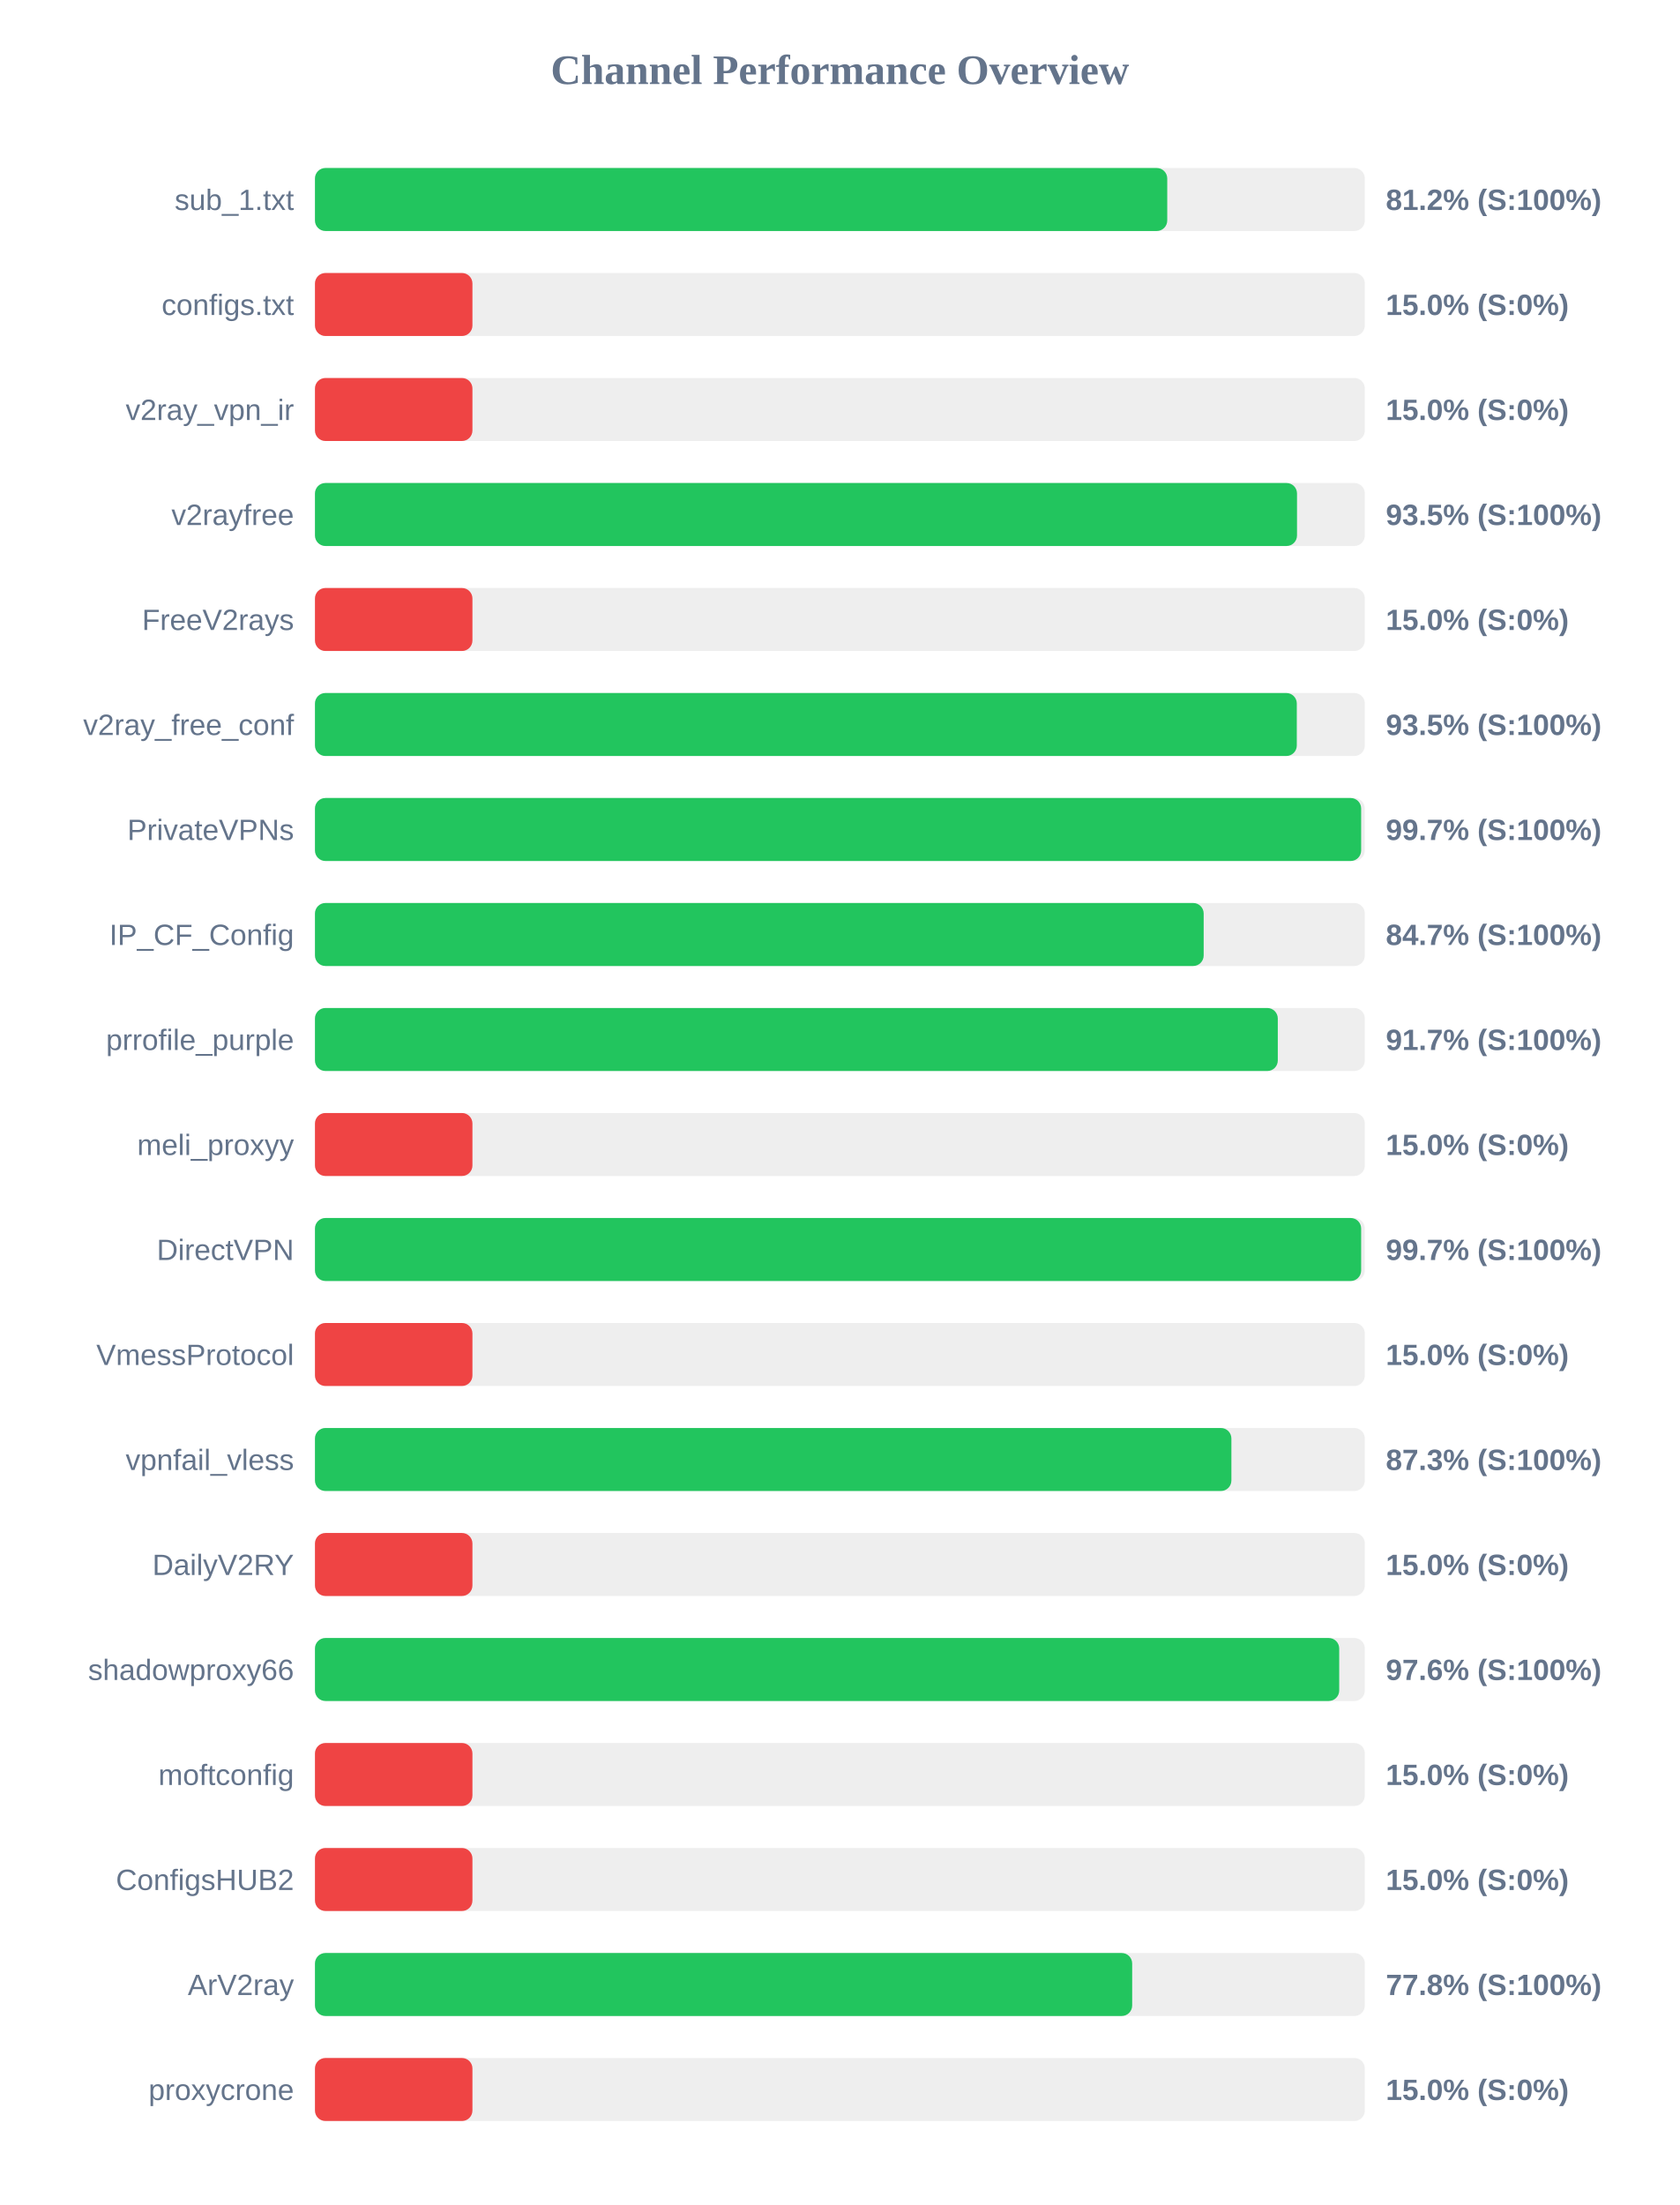
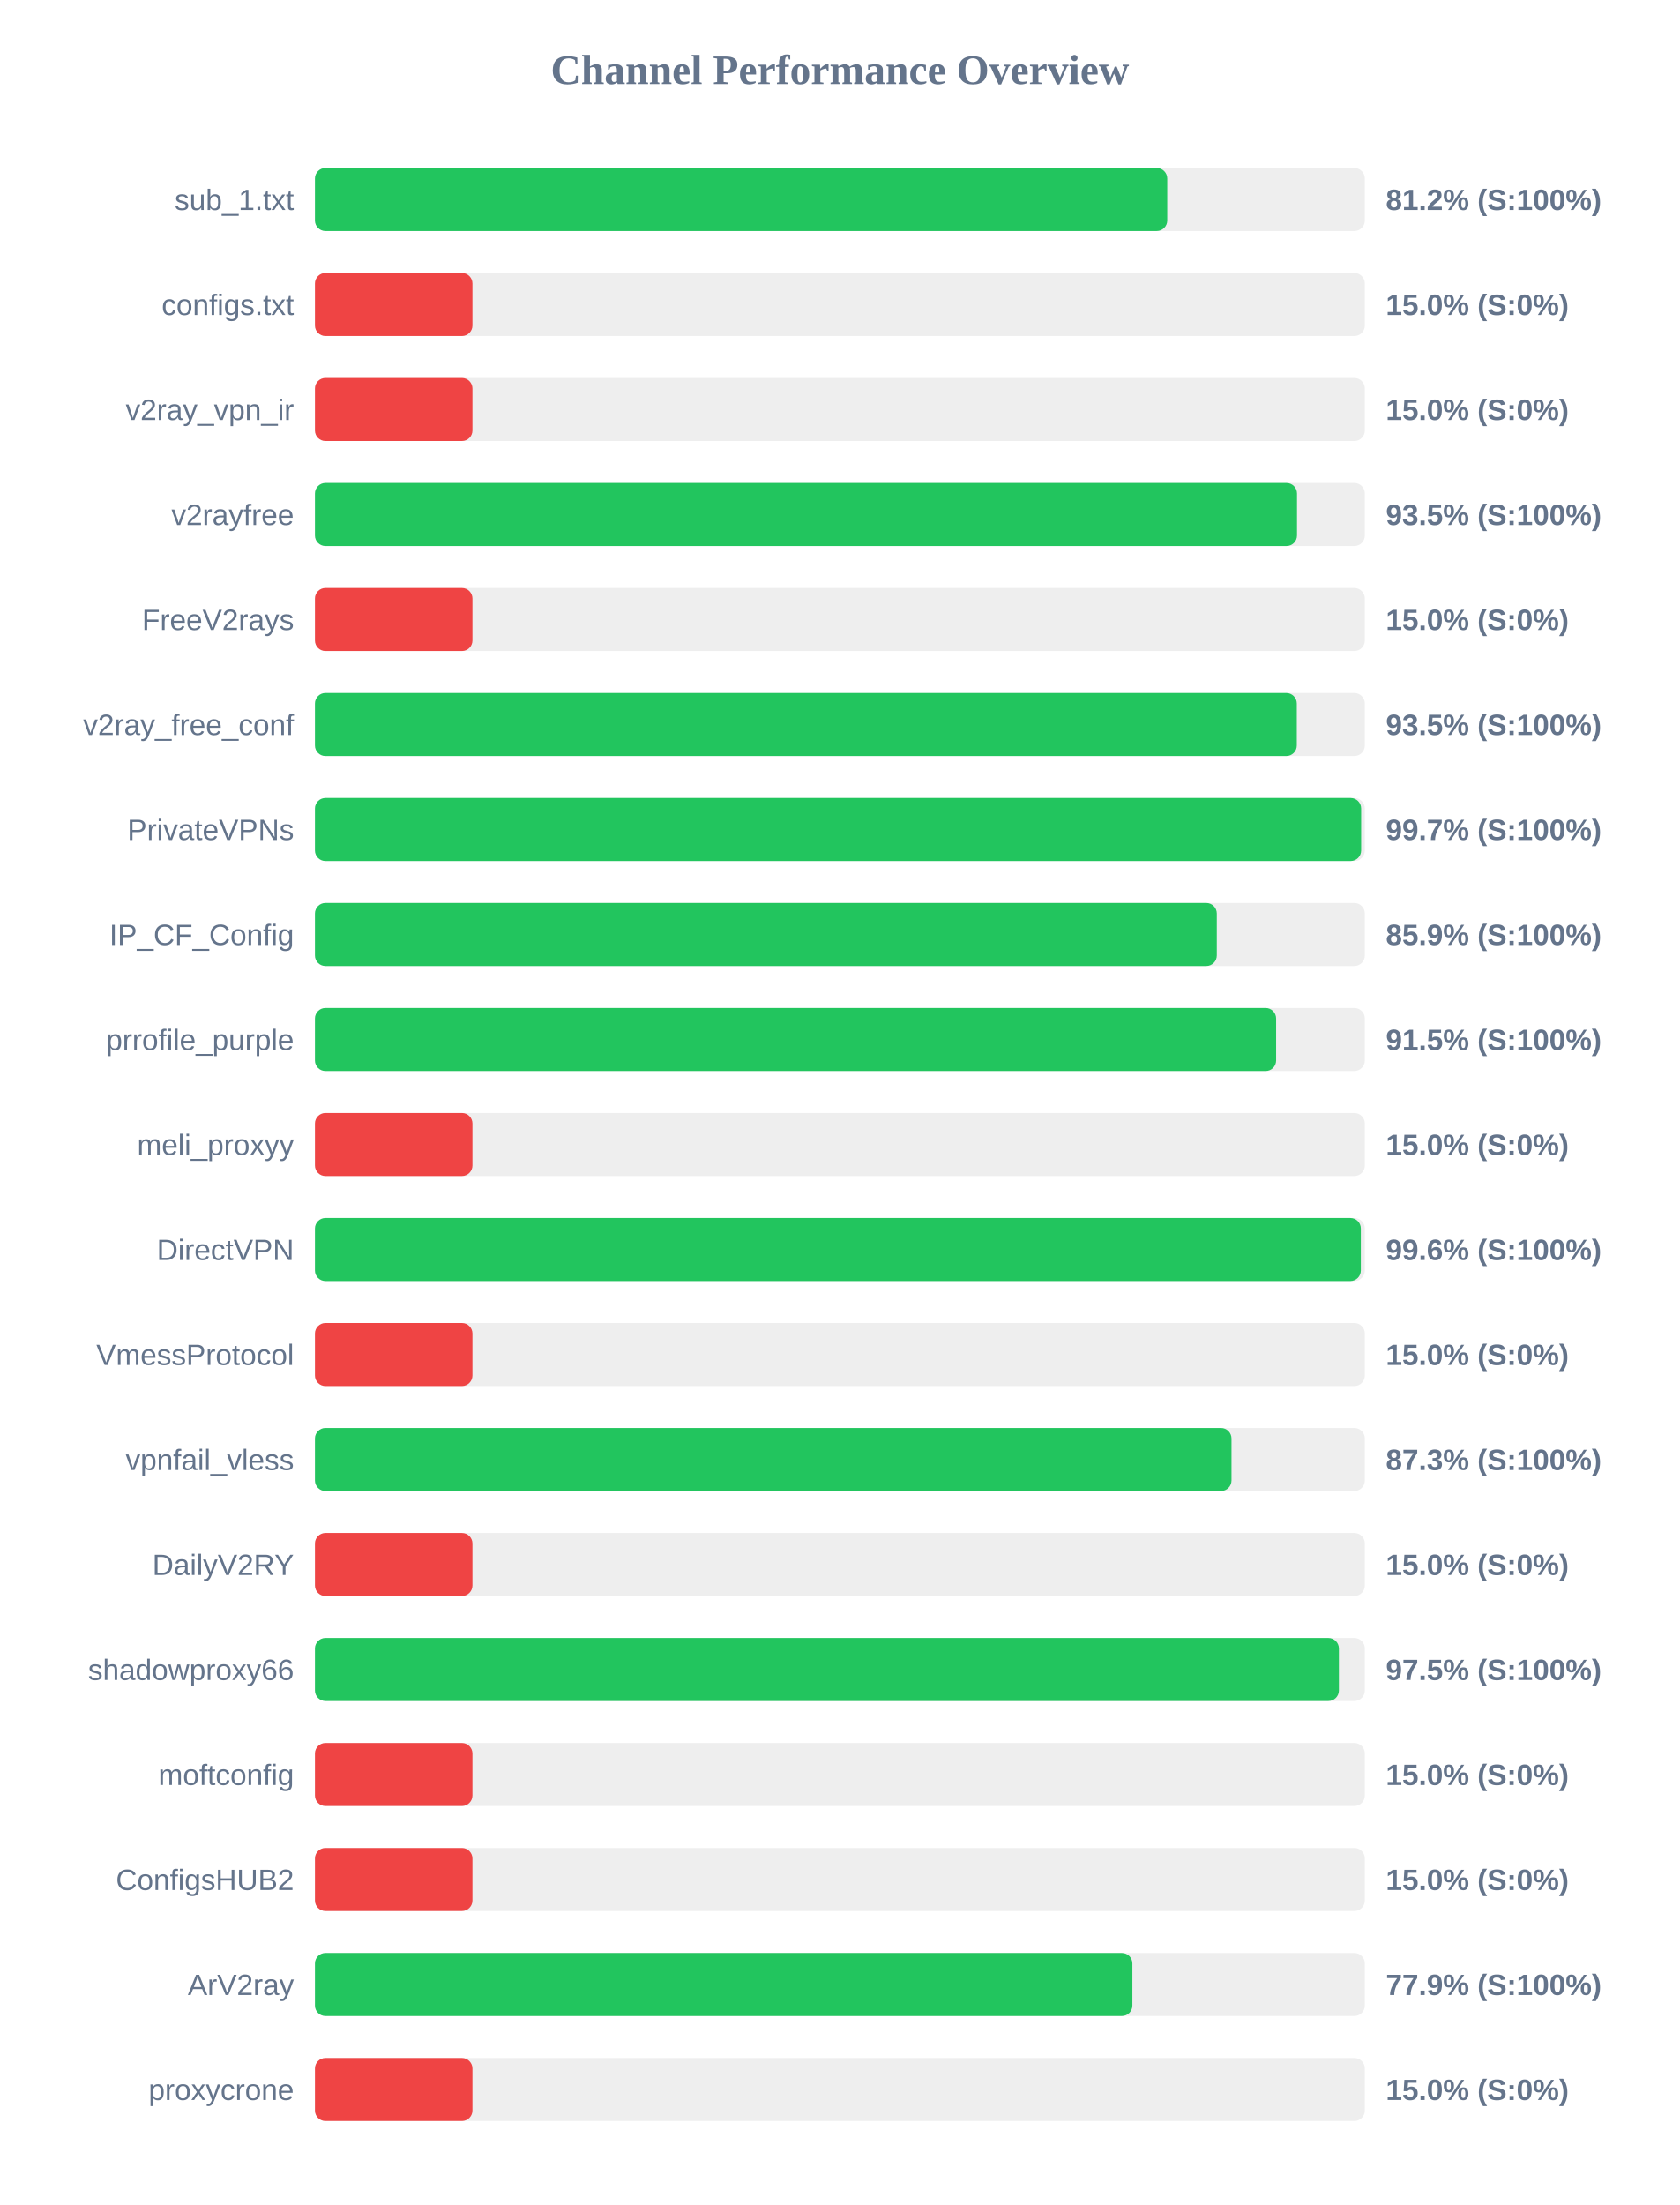
<svg xmlns="http://www.w3.org/2000/svg" width="800" height="1050" version="1.1">
  <style>
        .row { font: 14px Arial; fill: #64748b; }
        .score { font: bold 14px Arial; fill: #64748b; }
    </style>
  <text x="400" y="40" text-anchor="middle" font-size="20px" font-weight="bold" fill="#64748b">Channel Performance Overview</text>
  <rect x="150" y="80" width="500" height="30" fill="#eee" rx="5" />
  <rect x="150" y="80" width="405.9" height="30" fill="#22c55e" rx="5" />
  <text x="140" y="100" text-anchor="end" class="row">sub_1.txt</text>
  <text x="660" y="100" text-anchor="start" class="score">81.2% (S:100%)</text>
  <rect x="150" y="130" width="500" height="30" fill="#eee" rx="5" />
  <rect x="150" y="130" width="75.0" height="30" fill="#ef4444" rx="5" />
  <text x="140" y="150" text-anchor="end" class="row">configs.txt</text>
  <text x="660" y="150" text-anchor="start" class="score">15.0% (S:0%)</text>
  <rect x="150" y="180" width="500" height="30" fill="#eee" rx="5" />
  <rect x="150" y="180" width="75.0" height="30" fill="#ef4444" rx="5" />
  <text x="140" y="200" text-anchor="end" class="row">v2ray_vpn_ir</text>
  <text x="660" y="200" text-anchor="start" class="score">15.0% (S:0%)</text>
  <rect x="150" y="230" width="500" height="30" fill="#eee" rx="5" />
  <rect x="150" y="230" width="467.7" height="30" fill="#22c55e" rx="5" />
  <text x="140" y="250" text-anchor="end" class="row">v2rayfree</text>
  <text x="660" y="250" text-anchor="start" class="score">93.5% (S:100%)</text>
  <rect x="150" y="280" width="500" height="30" fill="#eee" rx="5" />
  <rect x="150" y="280" width="75.0" height="30" fill="#ef4444" rx="5" />
  <text x="140" y="300" text-anchor="end" class="row">FreeV2rays</text>
  <text x="660" y="300" text-anchor="start" class="score">15.0% (S:0%)</text>
  <rect x="150" y="330" width="500" height="30" fill="#eee" rx="5" />
  <rect x="150" y="330" width="467.6" height="30" fill="#22c55e" rx="5" />
  <text x="140" y="350" text-anchor="end" class="row">v2ray_free_conf</text>
  <text x="660" y="350" text-anchor="start" class="score">93.5% (S:100%)</text>
  <rect x="150" y="380" width="500" height="30" fill="#eee" rx="5" />
  <rect x="150" y="380" width="498.25" height="30" fill="#22c55e" rx="5" />
  <text x="140" y="400" text-anchor="end" class="row">PrivateVPNs</text>
  <text x="660" y="400" text-anchor="start" class="score">99.7% (S:100%)</text>
  <rect x="150" y="430" width="500" height="30" fill="#eee" rx="5" />
-   <rect x="150" y="430" width="423.25" height="30" fill="#22c55e" rx="5" />
+   <rect x="150" y="430" width="429.5" height="30" fill="#22c55e" rx="5" />
  <text x="140" y="450" text-anchor="end" class="row">IP_CF_Config</text>
-   <text x="660" y="450" text-anchor="start" class="score">84.7% (S:100%)</text>
+   <text x="660" y="450" text-anchor="start" class="score">85.9% (S:100%)</text>
  <rect x="150" y="480" width="500" height="30" fill="#eee" rx="5" />
-   <rect x="150" y="480" width="458.55" height="30" fill="#22c55e" rx="5" />
+   <rect x="150" y="480" width="457.75" height="30" fill="#22c55e" rx="5" />
  <text x="140" y="500" text-anchor="end" class="row">prrofile_purple</text>
-   <text x="660" y="500" text-anchor="start" class="score">91.7% (S:100%)</text>
+   <text x="660" y="500" text-anchor="start" class="score">91.5% (S:100%)</text>
  <rect x="150" y="530" width="500" height="30" fill="#eee" rx="5" />
  <rect x="150" y="530" width="75.0" height="30" fill="#ef4444" rx="5" />
  <text x="140" y="550" text-anchor="end" class="row">meli_proxyy</text>
  <text x="660" y="550" text-anchor="start" class="score">15.0% (S:0%)</text>
  <rect x="150" y="580" width="500" height="30" fill="#eee" rx="5" />
-   <rect x="150" y="580" width="498.25" height="30" fill="#22c55e" rx="5" />
+   <rect x="150" y="580" width="498.1" height="30" fill="#22c55e" rx="5" />
  <text x="140" y="600" text-anchor="end" class="row">DirectVPN</text>
-   <text x="660" y="600" text-anchor="start" class="score">99.7% (S:100%)</text>
+   <text x="660" y="600" text-anchor="start" class="score">99.6% (S:100%)</text>
  <rect x="150" y="630" width="500" height="30" fill="#eee" rx="5" />
  <rect x="150" y="630" width="75.0" height="30" fill="#ef4444" rx="5" />
  <text x="140" y="650" text-anchor="end" class="row">VmessProtocol</text>
  <text x="660" y="650" text-anchor="start" class="score">15.0% (S:0%)</text>
  <rect x="150" y="680" width="500" height="30" fill="#eee" rx="5" />
-   <rect x="150" y="680" width="436.45" height="30" fill="#22c55e" rx="5" />
+   <rect x="150" y="680" width="436.5" height="30" fill="#22c55e" rx="5" />
  <text x="140" y="700" text-anchor="end" class="row">vpnfail_vless</text>
  <text x="660" y="700" text-anchor="start" class="score">87.3% (S:100%)</text>
  <rect x="150" y="730" width="500" height="30" fill="#eee" rx="5" />
  <rect x="150" y="730" width="75.0" height="30" fill="#ef4444" rx="5" />
  <text x="140" y="750" text-anchor="end" class="row">DailyV2RY</text>
  <text x="660" y="750" text-anchor="start" class="score">15.0% (S:0%)</text>
  <rect x="150" y="780" width="500" height="30" fill="#eee" rx="5" />
-   <rect x="150" y="780" width="487.8" height="30" fill="#22c55e" rx="5" />
+   <rect x="150" y="780" width="487.65" height="30" fill="#22c55e" rx="5" />
  <text x="140" y="800" text-anchor="end" class="row">shadowproxy66</text>
-   <text x="660" y="800" text-anchor="start" class="score">97.6% (S:100%)</text>
+   <text x="660" y="800" text-anchor="start" class="score">97.5% (S:100%)</text>
  <rect x="150" y="830" width="500" height="30" fill="#eee" rx="5" />
  <rect x="150" y="830" width="75.0" height="30" fill="#ef4444" rx="5" />
  <text x="140" y="850" text-anchor="end" class="row">moftconfig</text>
  <text x="660" y="850" text-anchor="start" class="score">15.0% (S:0%)</text>
  <rect x="150" y="880" width="500" height="30" fill="#eee" rx="5" />
  <rect x="150" y="880" width="75.0" height="30" fill="#ef4444" rx="5" />
  <text x="140" y="900" text-anchor="end" class="row">ConfigsHUB2</text>
  <text x="660" y="900" text-anchor="start" class="score">15.0% (S:0%)</text>
  <rect x="150" y="930" width="500" height="30" fill="#eee" rx="5" />
-   <rect x="150" y="930" width="389.2" height="30" fill="#22c55e" rx="5" />
+   <rect x="150" y="930" width="389.3" height="30" fill="#22c55e" rx="5" />
  <text x="140" y="950" text-anchor="end" class="row">ArV2ray</text>
-   <text x="660" y="950" text-anchor="start" class="score">77.8% (S:100%)</text>
+   <text x="660" y="950" text-anchor="start" class="score">77.9% (S:100%)</text>
  <rect x="150" y="980" width="500" height="30" fill="#eee" rx="5" />
  <rect x="150" y="980" width="75.0" height="30" fill="#ef4444" rx="5" />
  <text x="140" y="1000" text-anchor="end" class="row">proxycrone</text>
  <text x="660" y="1000" text-anchor="start" class="score">15.0% (S:0%)</text>
</svg>
